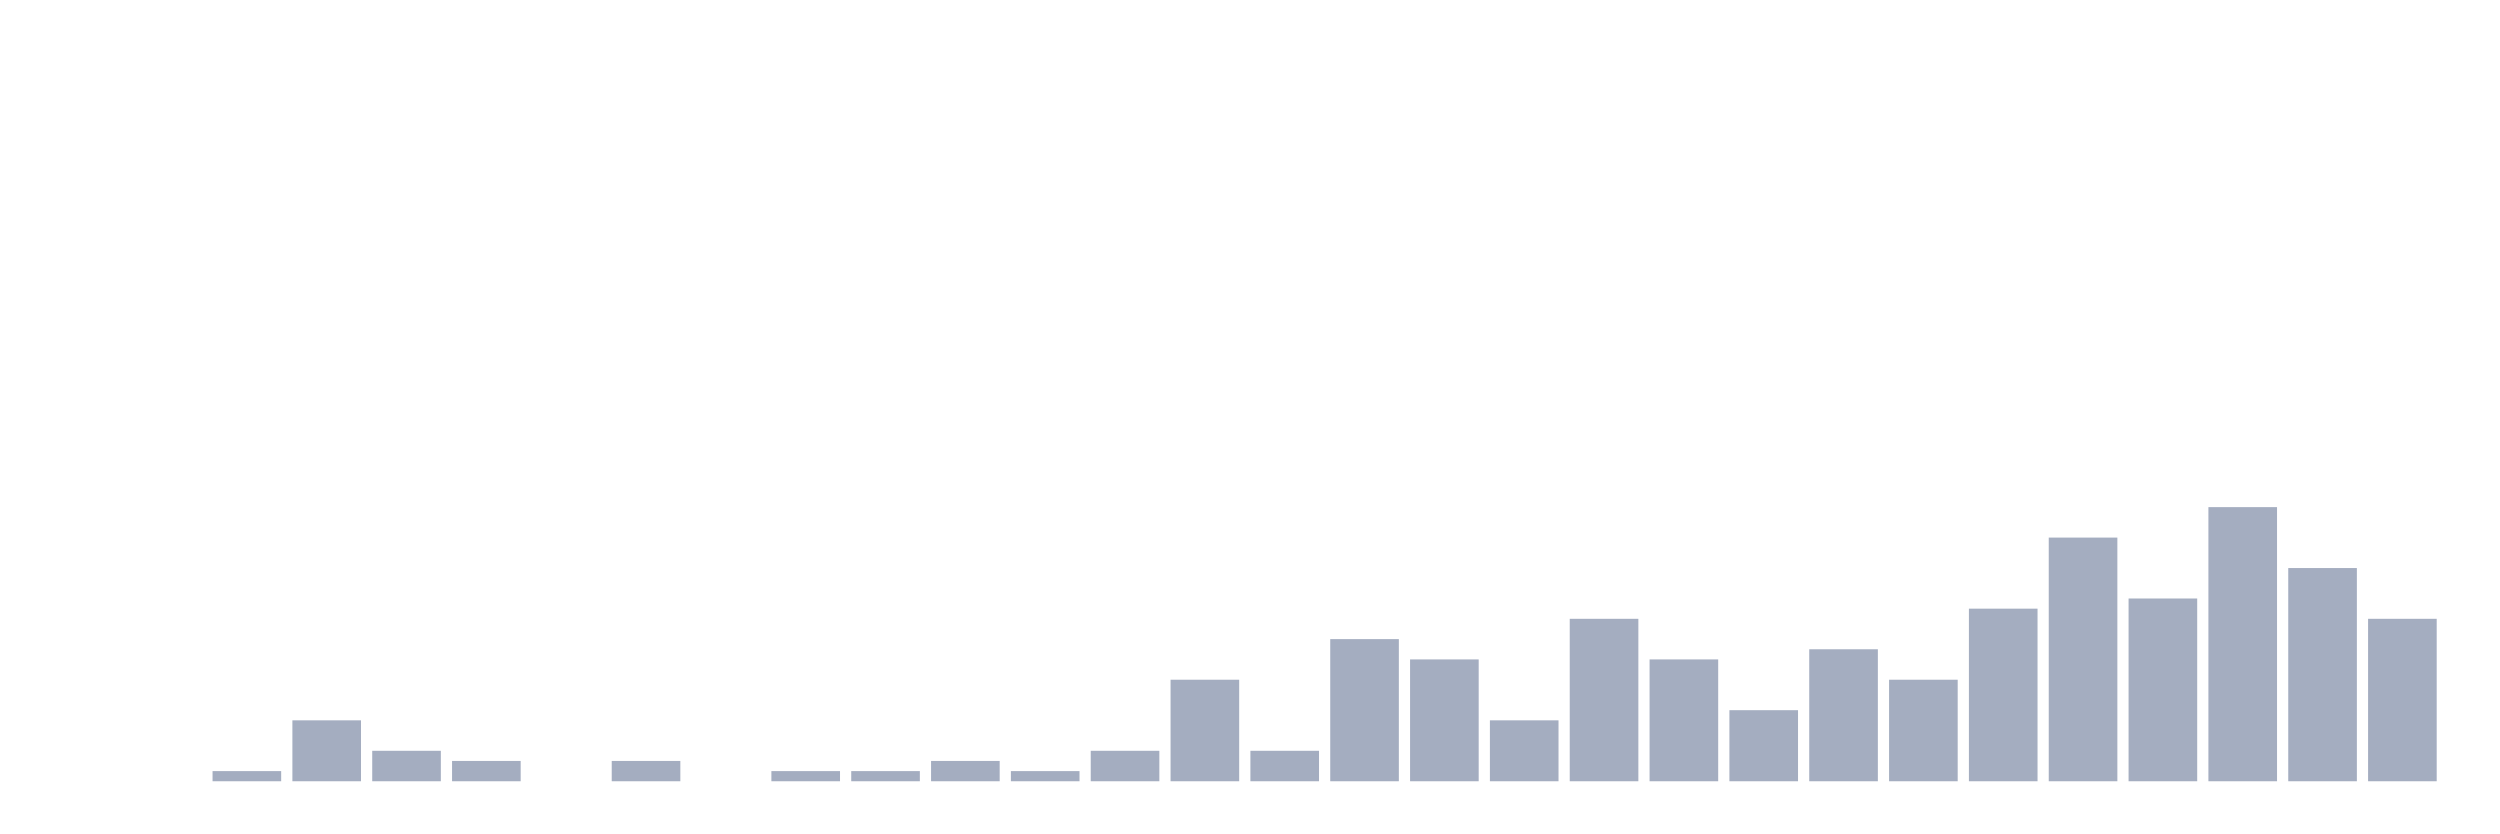
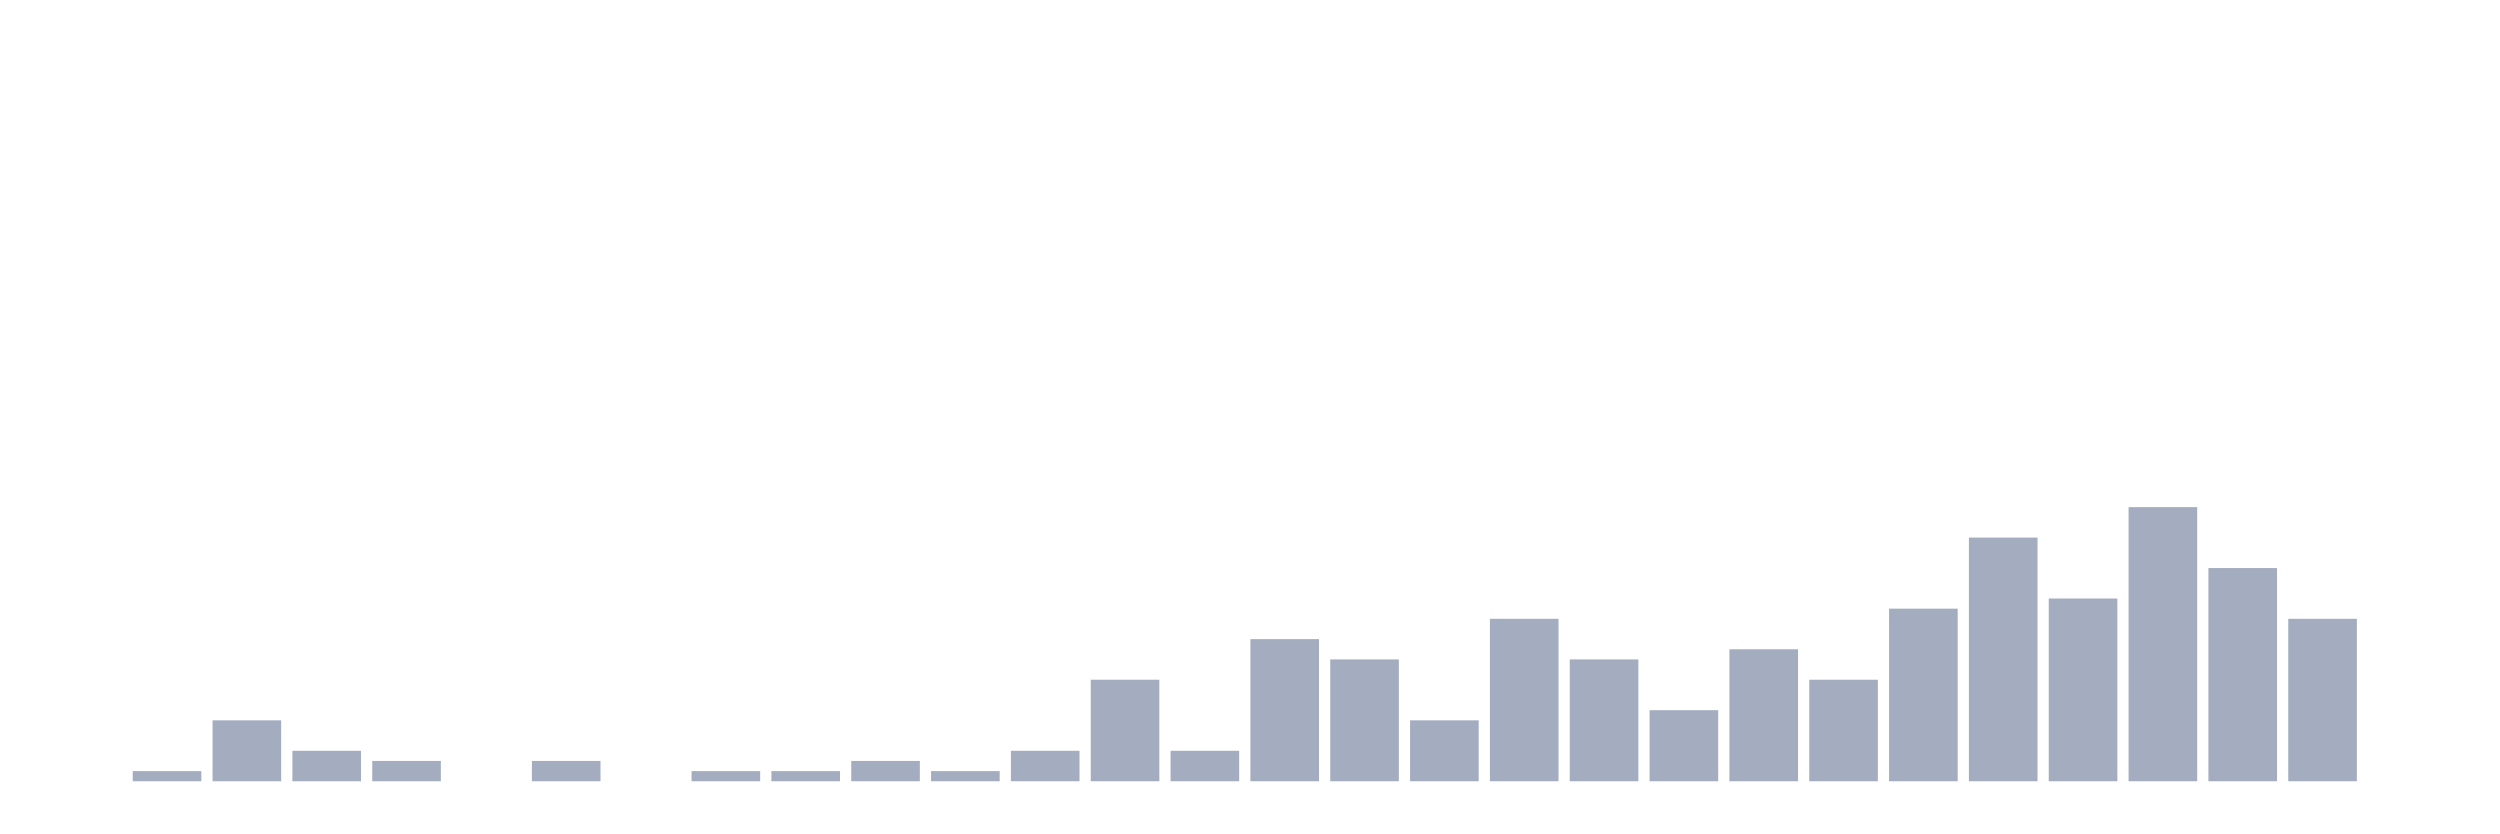
<svg xmlns="http://www.w3.org/2000/svg" viewBox="0 0 480 160">
  <g transform="translate(10,10)">
    <rect class="bar" x="0.153" width="13.175" y="140" height="0" fill="rgb(164,173,192)" />
-     <rect class="bar" x="15.482" width="13.175" y="140" height="0" fill="rgb(164,173,192)" />
-     <rect class="bar" x="30.81" width="13.175" y="138.051" height="1.949" fill="rgb(164,173,192)" />
-     <rect class="bar" x="46.138" width="13.175" y="128.304" height="11.696" fill="rgb(164,173,192)" />
-     <rect class="bar" x="61.466" width="13.175" y="134.152" height="5.848" fill="rgb(164,173,192)" />
-     <rect class="bar" x="76.794" width="13.175" y="136.101" height="3.899" fill="rgb(164,173,192)" />
-     <rect class="bar" x="92.123" width="13.175" y="140" height="0" fill="rgb(164,173,192)" />
-     <rect class="bar" x="107.451" width="13.175" y="136.101" height="3.899" fill="rgb(164,173,192)" />
-     <rect class="bar" x="122.779" width="13.175" y="140" height="0" fill="rgb(164,173,192)" />
+     <rect class="bar" x="15.482" width="13.175" y="138.051" height="1.949" fill="rgb(164,173,192)" />
+     <rect class="bar" x="30.81" width="13.175" y="128.304" height="11.696" fill="rgb(164,173,192)" />
+     <rect class="bar" x="46.138" width="13.175" y="134.152" height="5.848" fill="rgb(164,173,192)" />
+     <rect class="bar" x="61.466" width="13.175" y="136.101" height="3.899" fill="rgb(164,173,192)" />
+     <rect class="bar" x="76.794" width="13.175" y="140" height="0" fill="rgb(164,173,192)" />
+     <rect class="bar" x="92.123" width="13.175" y="136.101" height="3.899" fill="rgb(164,173,192)" />
+     <rect class="bar" x="107.451" width="13.175" y="140" height="0" fill="rgb(164,173,192)" />
+     <rect class="bar" x="122.779" width="13.175" y="138.051" height="1.949" fill="rgb(164,173,192)" />
    <rect class="bar" x="138.107" width="13.175" y="138.051" height="1.949" fill="rgb(164,173,192)" />
-     <rect class="bar" x="153.436" width="13.175" y="138.051" height="1.949" fill="rgb(164,173,192)" />
-     <rect class="bar" x="168.764" width="13.175" y="136.101" height="3.899" fill="rgb(164,173,192)" />
-     <rect class="bar" x="184.092" width="13.175" y="138.051" height="1.949" fill="rgb(164,173,192)" />
-     <rect class="bar" x="199.42" width="13.175" y="134.152" height="5.848" fill="rgb(164,173,192)" />
-     <rect class="bar" x="214.748" width="13.175" y="120.507" height="19.493" fill="rgb(164,173,192)" />
-     <rect class="bar" x="230.077" width="13.175" y="134.152" height="5.848" fill="rgb(164,173,192)" />
-     <rect class="bar" x="245.405" width="13.175" y="112.71" height="27.29" fill="rgb(164,173,192)" />
-     <rect class="bar" x="260.733" width="13.175" y="116.608" height="23.392" fill="rgb(164,173,192)" />
-     <rect class="bar" x="276.061" width="13.175" y="128.304" height="11.696" fill="rgb(164,173,192)" />
-     <rect class="bar" x="291.39" width="13.175" y="108.811" height="31.189" fill="rgb(164,173,192)" />
-     <rect class="bar" x="306.718" width="13.175" y="116.608" height="23.392" fill="rgb(164,173,192)" />
-     <rect class="bar" x="322.046" width="13.175" y="126.355" height="13.645" fill="rgb(164,173,192)" />
-     <rect class="bar" x="337.374" width="13.175" y="114.659" height="25.341" fill="rgb(164,173,192)" />
-     <rect class="bar" x="352.702" width="13.175" y="120.507" height="19.493" fill="rgb(164,173,192)" />
-     <rect class="bar" x="368.031" width="13.175" y="106.862" height="33.138" fill="rgb(164,173,192)" />
-     <rect class="bar" x="383.359" width="13.175" y="93.216" height="46.784" fill="rgb(164,173,192)" />
-     <rect class="bar" x="398.687" width="13.175" y="104.912" height="35.088" fill="rgb(164,173,192)" />
-     <rect class="bar" x="414.015" width="13.175" y="87.368" height="52.632" fill="rgb(164,173,192)" />
-     <rect class="bar" x="429.344" width="13.175" y="99.064" height="40.936" fill="rgb(164,173,192)" />
-     <rect class="bar" x="444.672" width="13.175" y="108.811" height="31.189" fill="rgb(164,173,192)" />
+     <rect class="bar" x="153.436" width="13.175" y="136.101" height="3.899" fill="rgb(164,173,192)" />
+     <rect class="bar" x="168.764" width="13.175" y="138.051" height="1.949" fill="rgb(164,173,192)" />
+     <rect class="bar" x="184.092" width="13.175" y="134.152" height="5.848" fill="rgb(164,173,192)" />
+     <rect class="bar" x="199.42" width="13.175" y="120.507" height="19.493" fill="rgb(164,173,192)" />
+     <rect class="bar" x="214.748" width="13.175" y="134.152" height="5.848" fill="rgb(164,173,192)" />
+     <rect class="bar" x="230.077" width="13.175" y="112.71" height="27.29" fill="rgb(164,173,192)" />
+     <rect class="bar" x="245.405" width="13.175" y="116.608" height="23.392" fill="rgb(164,173,192)" />
+     <rect class="bar" x="260.733" width="13.175" y="128.304" height="11.696" fill="rgb(164,173,192)" />
+     <rect class="bar" x="276.061" width="13.175" y="108.811" height="31.189" fill="rgb(164,173,192)" />
+     <rect class="bar" x="291.39" width="13.175" y="116.608" height="23.392" fill="rgb(164,173,192)" />
+     <rect class="bar" x="306.718" width="13.175" y="126.355" height="13.645" fill="rgb(164,173,192)" />
+     <rect class="bar" x="322.046" width="13.175" y="114.659" height="25.341" fill="rgb(164,173,192)" />
+     <rect class="bar" x="337.374" width="13.175" y="120.507" height="19.493" fill="rgb(164,173,192)" />
+     <rect class="bar" x="352.702" width="13.175" y="106.862" height="33.138" fill="rgb(164,173,192)" />
+     <rect class="bar" x="368.031" width="13.175" y="93.216" height="46.784" fill="rgb(164,173,192)" />
+     <rect class="bar" x="383.359" width="13.175" y="104.912" height="35.088" fill="rgb(164,173,192)" />
+     <rect class="bar" x="398.687" width="13.175" y="87.368" height="52.632" fill="rgb(164,173,192)" />
+     <rect class="bar" x="414.015" width="13.175" y="99.064" height="40.936" fill="rgb(164,173,192)" />
+     <rect class="bar" x="429.344" width="13.175" y="108.811" height="31.189" fill="rgb(164,173,192)" />
+     <rect class="bar" x="444.672" width="13.175" y="140" height="0" fill="rgb(164,173,192)" />
  </g>
</svg>
